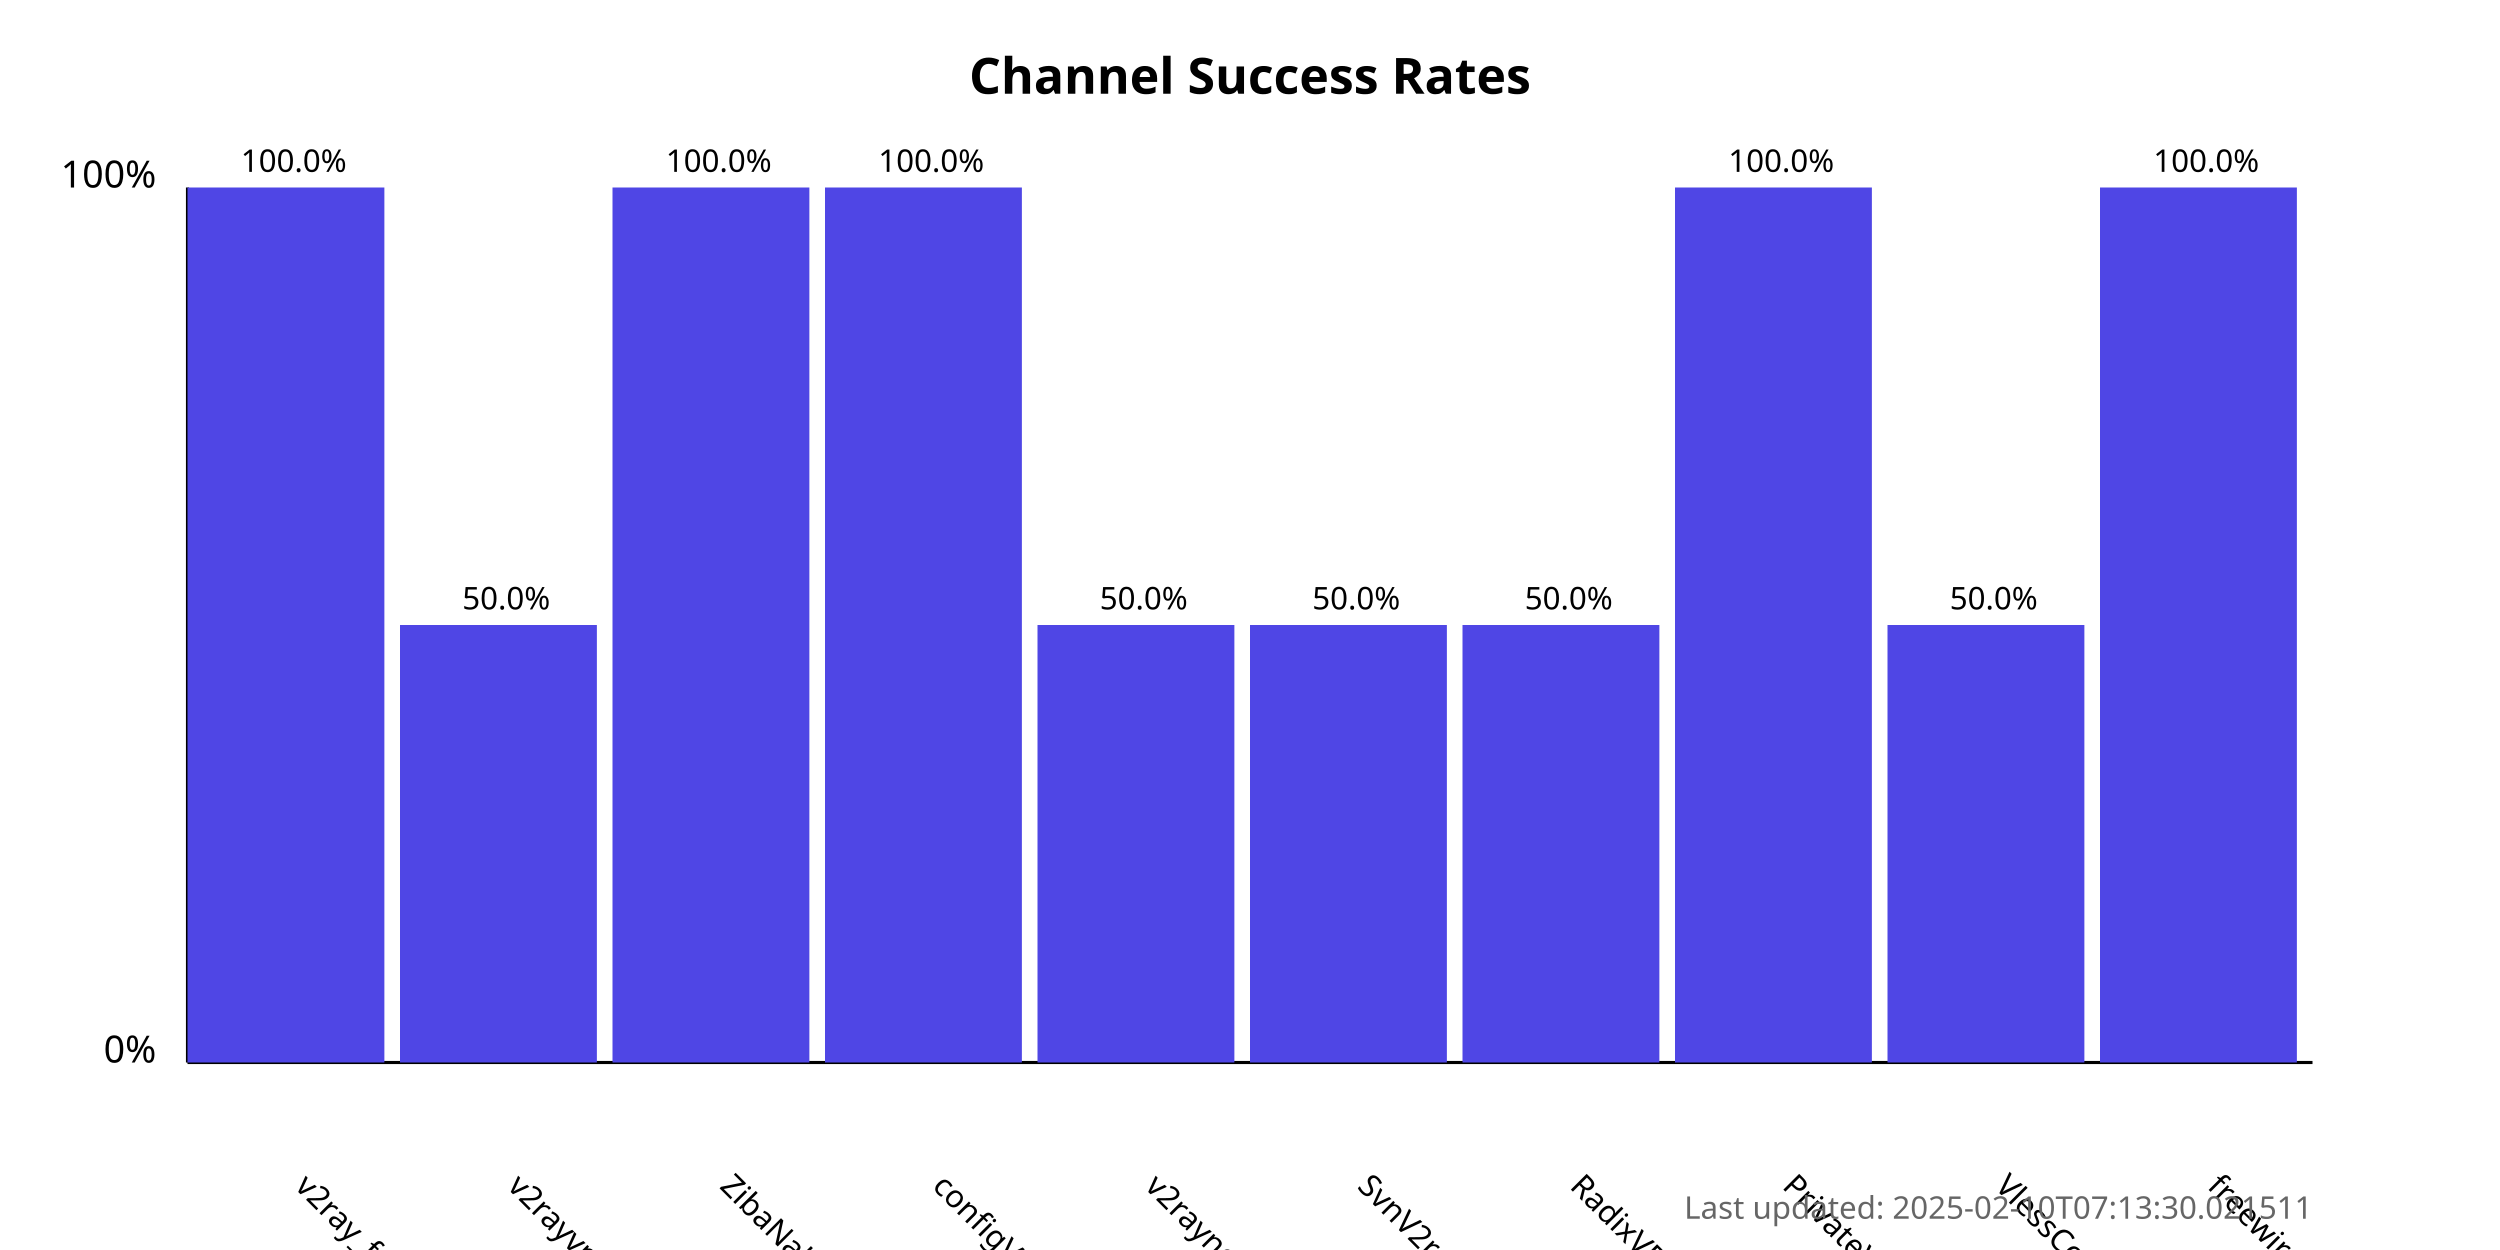
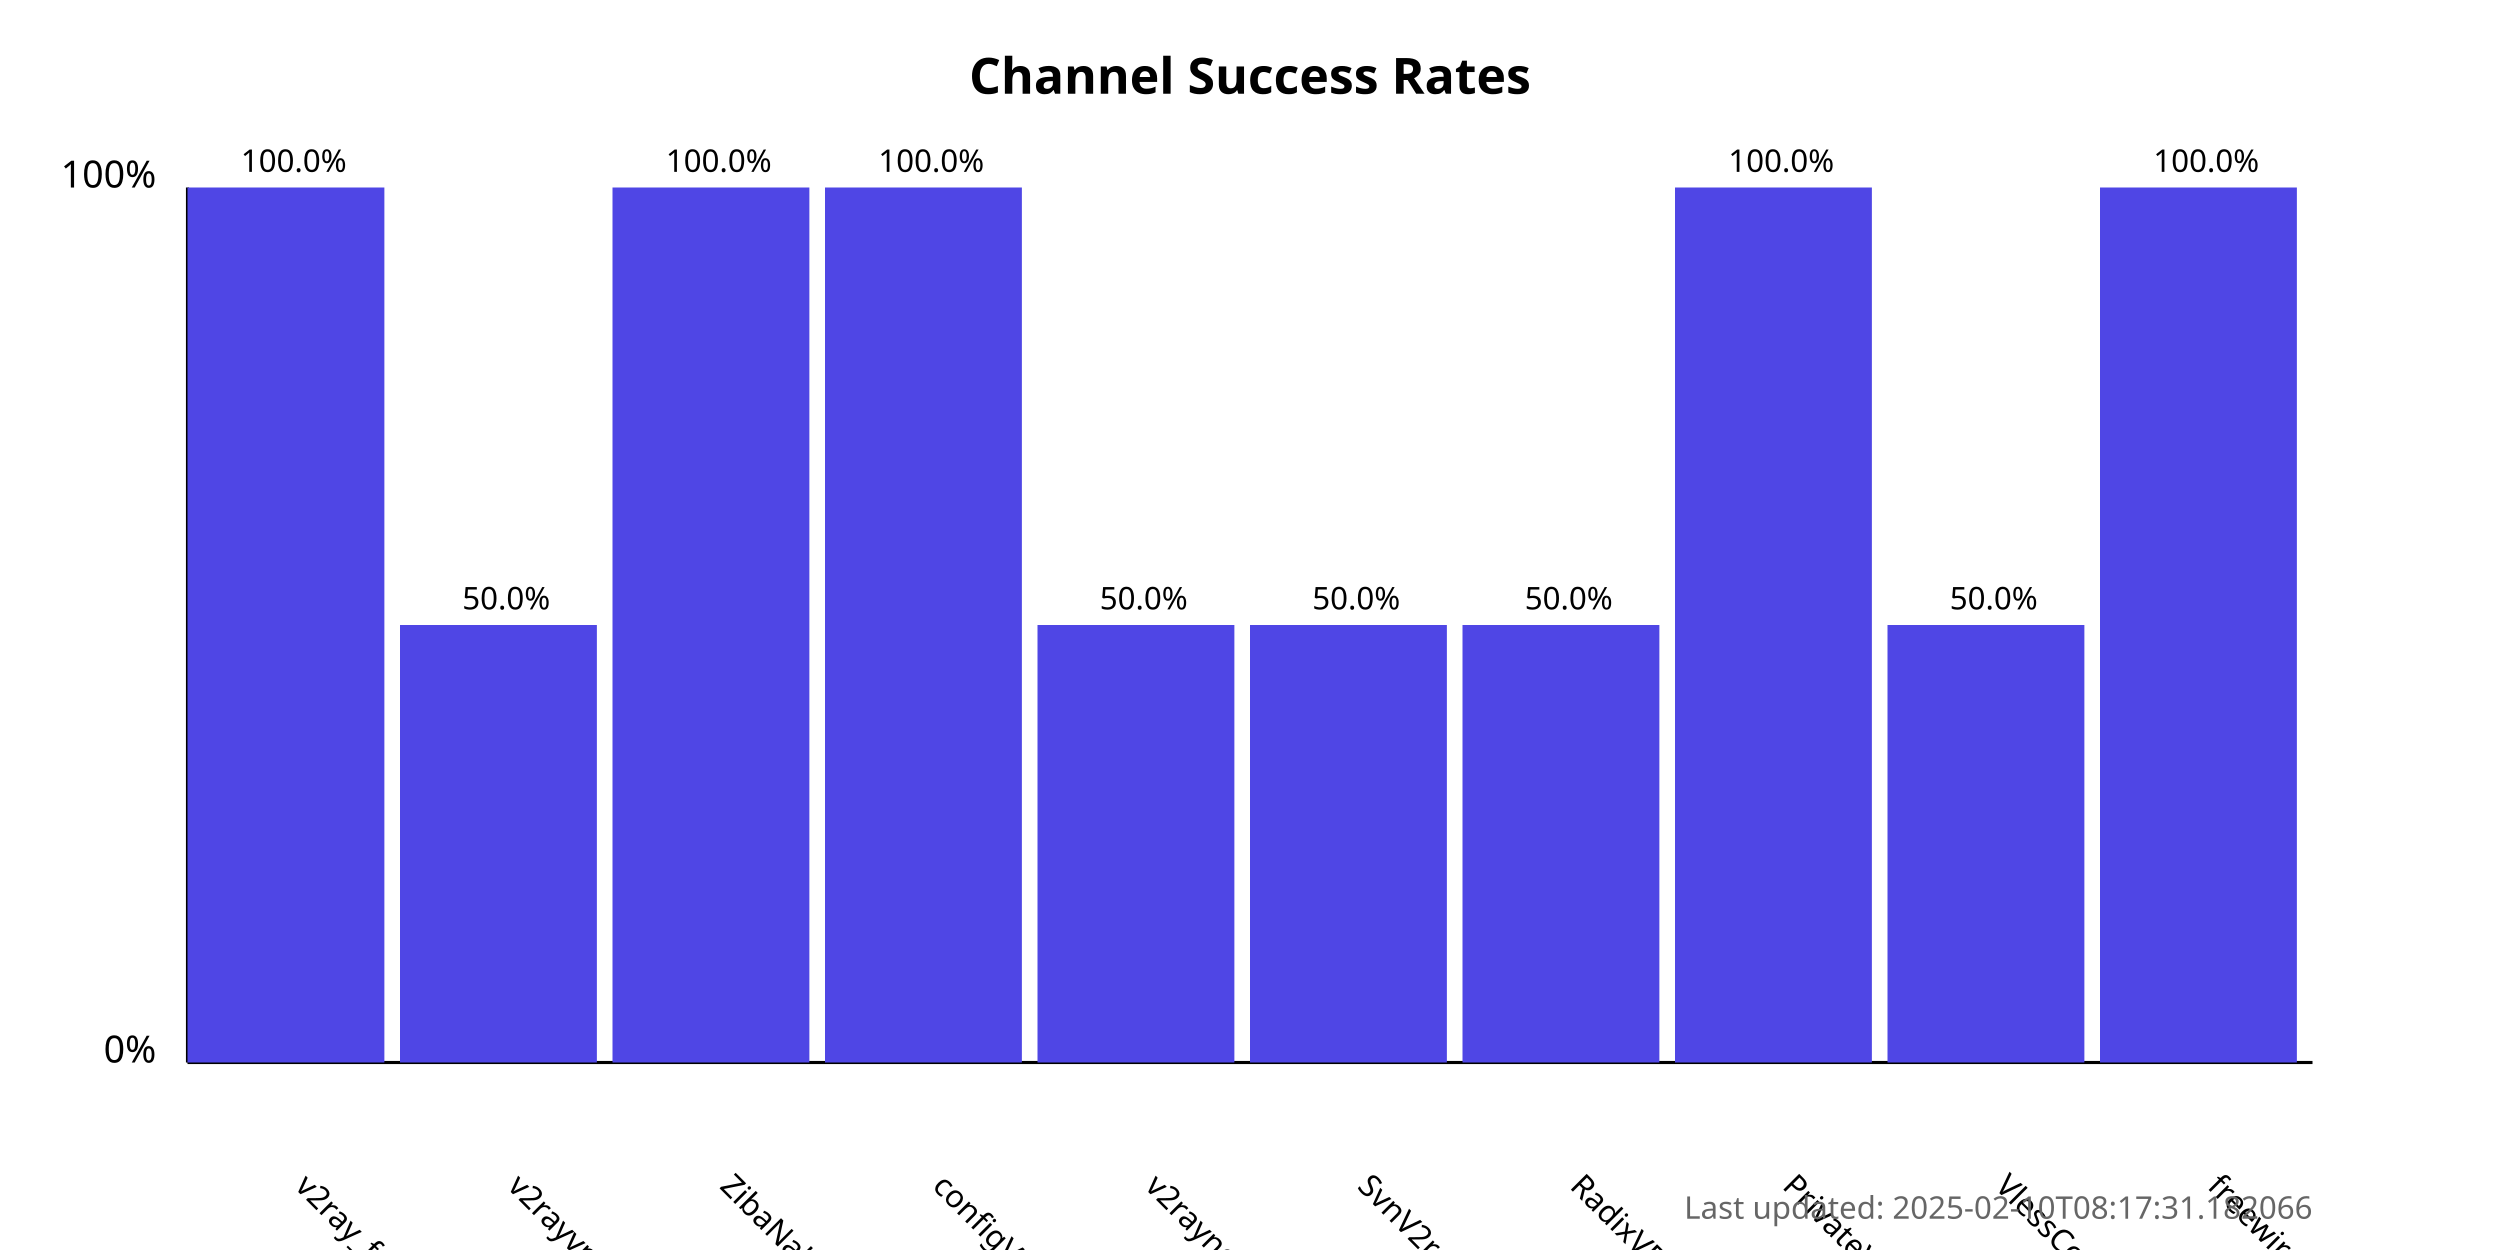
<svg xmlns="http://www.w3.org/2000/svg" width="800" height="400">
  <style>
            .chart-title { font: bold 16px sans-serif; }
            .axis-label { font: 12px sans-serif; }
            .tick-label { font: 10px sans-serif; }
            .bar { fill: #4f46e5; }
            .bar:hover { fill: #6366f1; }
            .timestamp { font: 10px sans-serif; fill: #666; }
        </style>
  <text x="400.0" y="30" text-anchor="middle" class="chart-title">
            Channel Success Rates
        </text>
  <line x1="60" y1="340" x2="60" y2="60" stroke="black" stroke-width="1" />
  <line x1="60" y1="340" x2="740" y2="340" stroke="black" stroke-width="1" />
  <text x="50" y="340" text-anchor="end" class="axis-label">0%</text>
  <text x="50" y="60" text-anchor="end" class="axis-label">100%</text>
  <g>
    <rect x="60" y="60.0" width="63.0" height="280.0" class="bar" />
    <text x="94.0" y="380" transform="rotate(45, 94.0, 380)" text-anchor="start" class="tick-label">
                v2ray_free_conf
            </text>
    <text x="94.0" y="55.0" text-anchor="middle" class="tick-label">
                100.0%
            </text>
  </g>
  <g>
    <rect x="128.0" y="200.0" width="63.0" height="140.0" class="bar" />
    <text x="162.0" y="380" transform="rotate(45, 162.0, 380)" text-anchor="start" class="tick-label">
                v2rayvpno
            </text>
    <text x="162.0" y="195.0" text-anchor="middle" class="tick-label">
                50.0%
            </text>
  </g>
  <g>
    <rect x="196.0" y="60.0" width="63.0" height="280.0" class="bar" />
    <text x="230.0" y="380" transform="rotate(45, 230.0, 380)" text-anchor="start" class="tick-label">
                ZibaNabz
            </text>
    <text x="230.0" y="55.0" text-anchor="middle" class="tick-label">
                100.0%
            </text>
  </g>
  <g>
    <rect x="264.0" y="60.0" width="63.0" height="280.0" class="bar" />
    <text x="298.0" y="380" transform="rotate(45, 298.0, 380)" text-anchor="start" class="tick-label">
                configV2rayForFree
            </text>
    <text x="298.0" y="55.0" text-anchor="middle" class="tick-label">
                100.0%
            </text>
  </g>
  <g>
    <rect x="332.0" y="200.0" width="63.0" height="140.0" class="bar" />
    <text x="366.0" y="380" transform="rotate(45, 366.0, 380)" text-anchor="start" class="tick-label">
                v2rayngvpn
            </text>
    <text x="366.0" y="195.0" text-anchor="middle" class="tick-label">
                50.0%
            </text>
  </g>
  <g>
    <rect x="400.0" y="200.0" width="63.0" height="140.0" class="bar" />
    <text x="434.0" y="380" transform="rotate(45, 434.0, 380)" text-anchor="start" class="tick-label">
                SvnV2ray
            </text>
    <text x="434.0" y="195.0" text-anchor="middle" class="tick-label">
                50.0%
            </text>
  </g>
  <g>
    <rect x="468.0" y="200.0" width="63.0" height="140.0" class="bar" />
    <text x="502.0" y="380" transform="rotate(45, 502.0, 380)" text-anchor="start" class="tick-label">
                RadixVPN
            </text>
    <text x="502.0" y="195.0" text-anchor="middle" class="tick-label">
                50.0%
            </text>
  </g>
  <g>
    <rect x="536.0" y="60.0" width="63.0" height="280.0" class="bar" />
    <text x="570.0" y="380" transform="rotate(45, 570.0, 380)" text-anchor="start" class="tick-label">
                PrivateVPNs
            </text>
    <text x="570.0" y="55.0" text-anchor="middle" class="tick-label">
                100.0%
            </text>
  </g>
  <g>
    <rect x="604.0" y="200.0" width="63.0" height="140.0" class="bar" />
    <text x="638.0" y="380" transform="rotate(45, 638.0, 380)" text-anchor="start" class="tick-label">
                VlessConfig
            </text>
    <text x="638.0" y="195.0" text-anchor="middle" class="tick-label">
                50.0%
            </text>
  </g>
  <g>
    <rect x="672.0" y="60.0" width="63.0" height="280.0" class="bar" />
    <text x="706.0" y="380" transform="rotate(45, 706.0, 380)" text-anchor="start" class="tick-label">
                freewireguard
            </text>
    <text x="706.0" y="55.0" text-anchor="middle" class="tick-label">
                100.0%
            </text>
  </g>
  <text x="740" y="390" text-anchor="end" class="timestamp">
-             Last updated: 2025-02-10T07:13:30.021511
+             Last updated: 2025-02-10T08:17:31.182066
        </text>
</svg>
